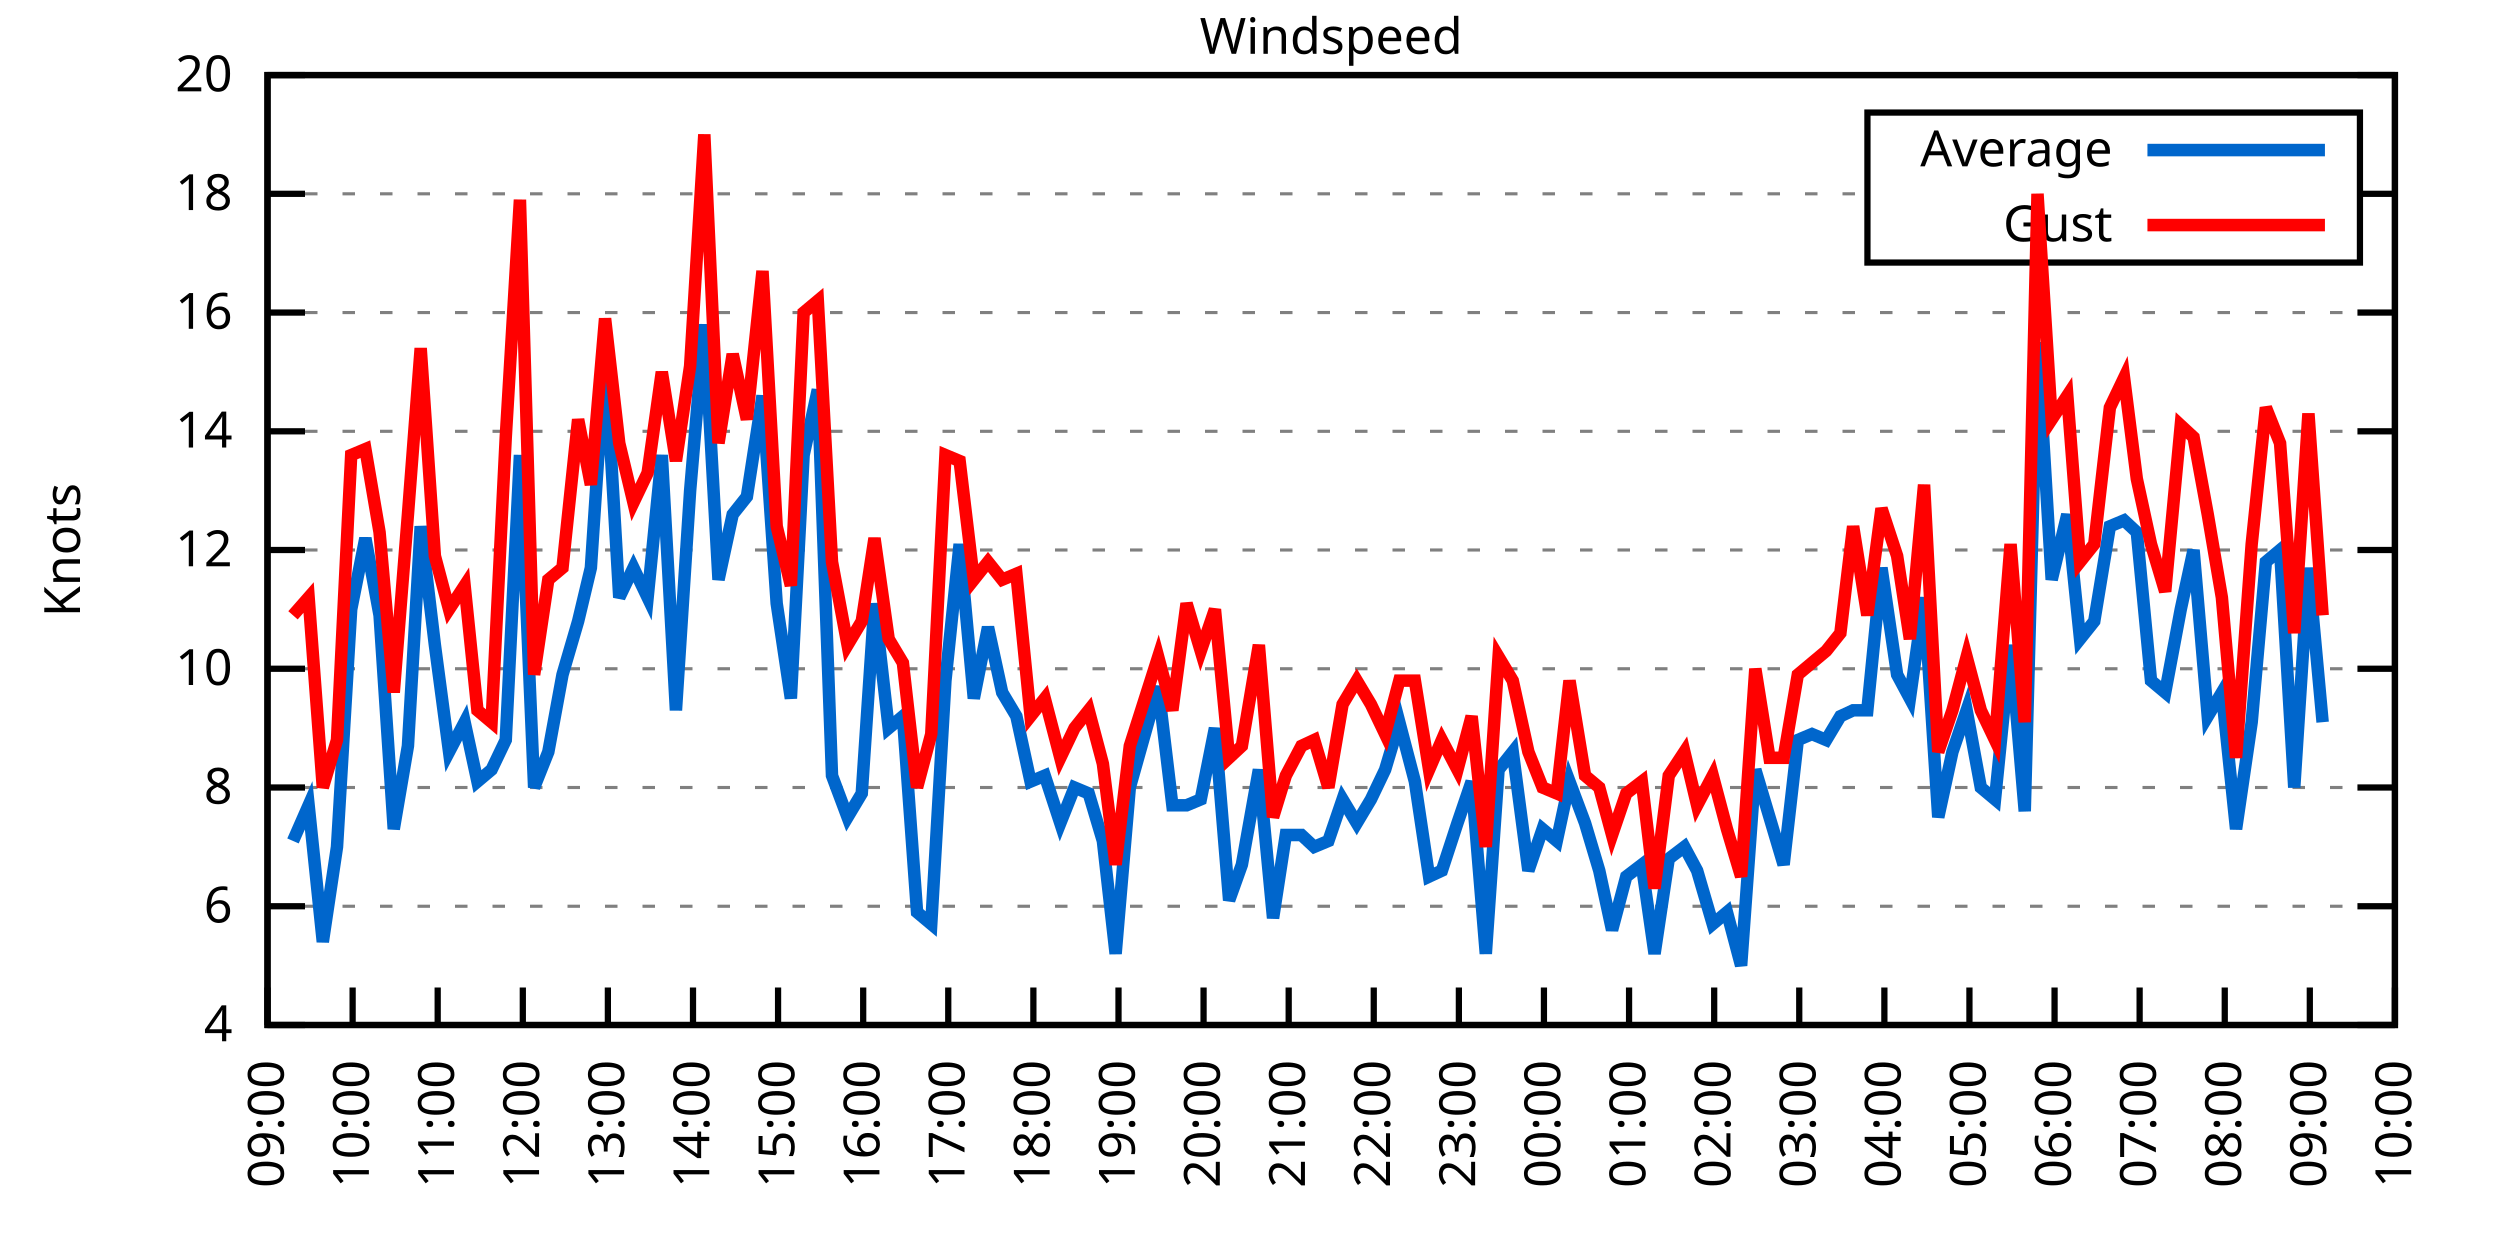
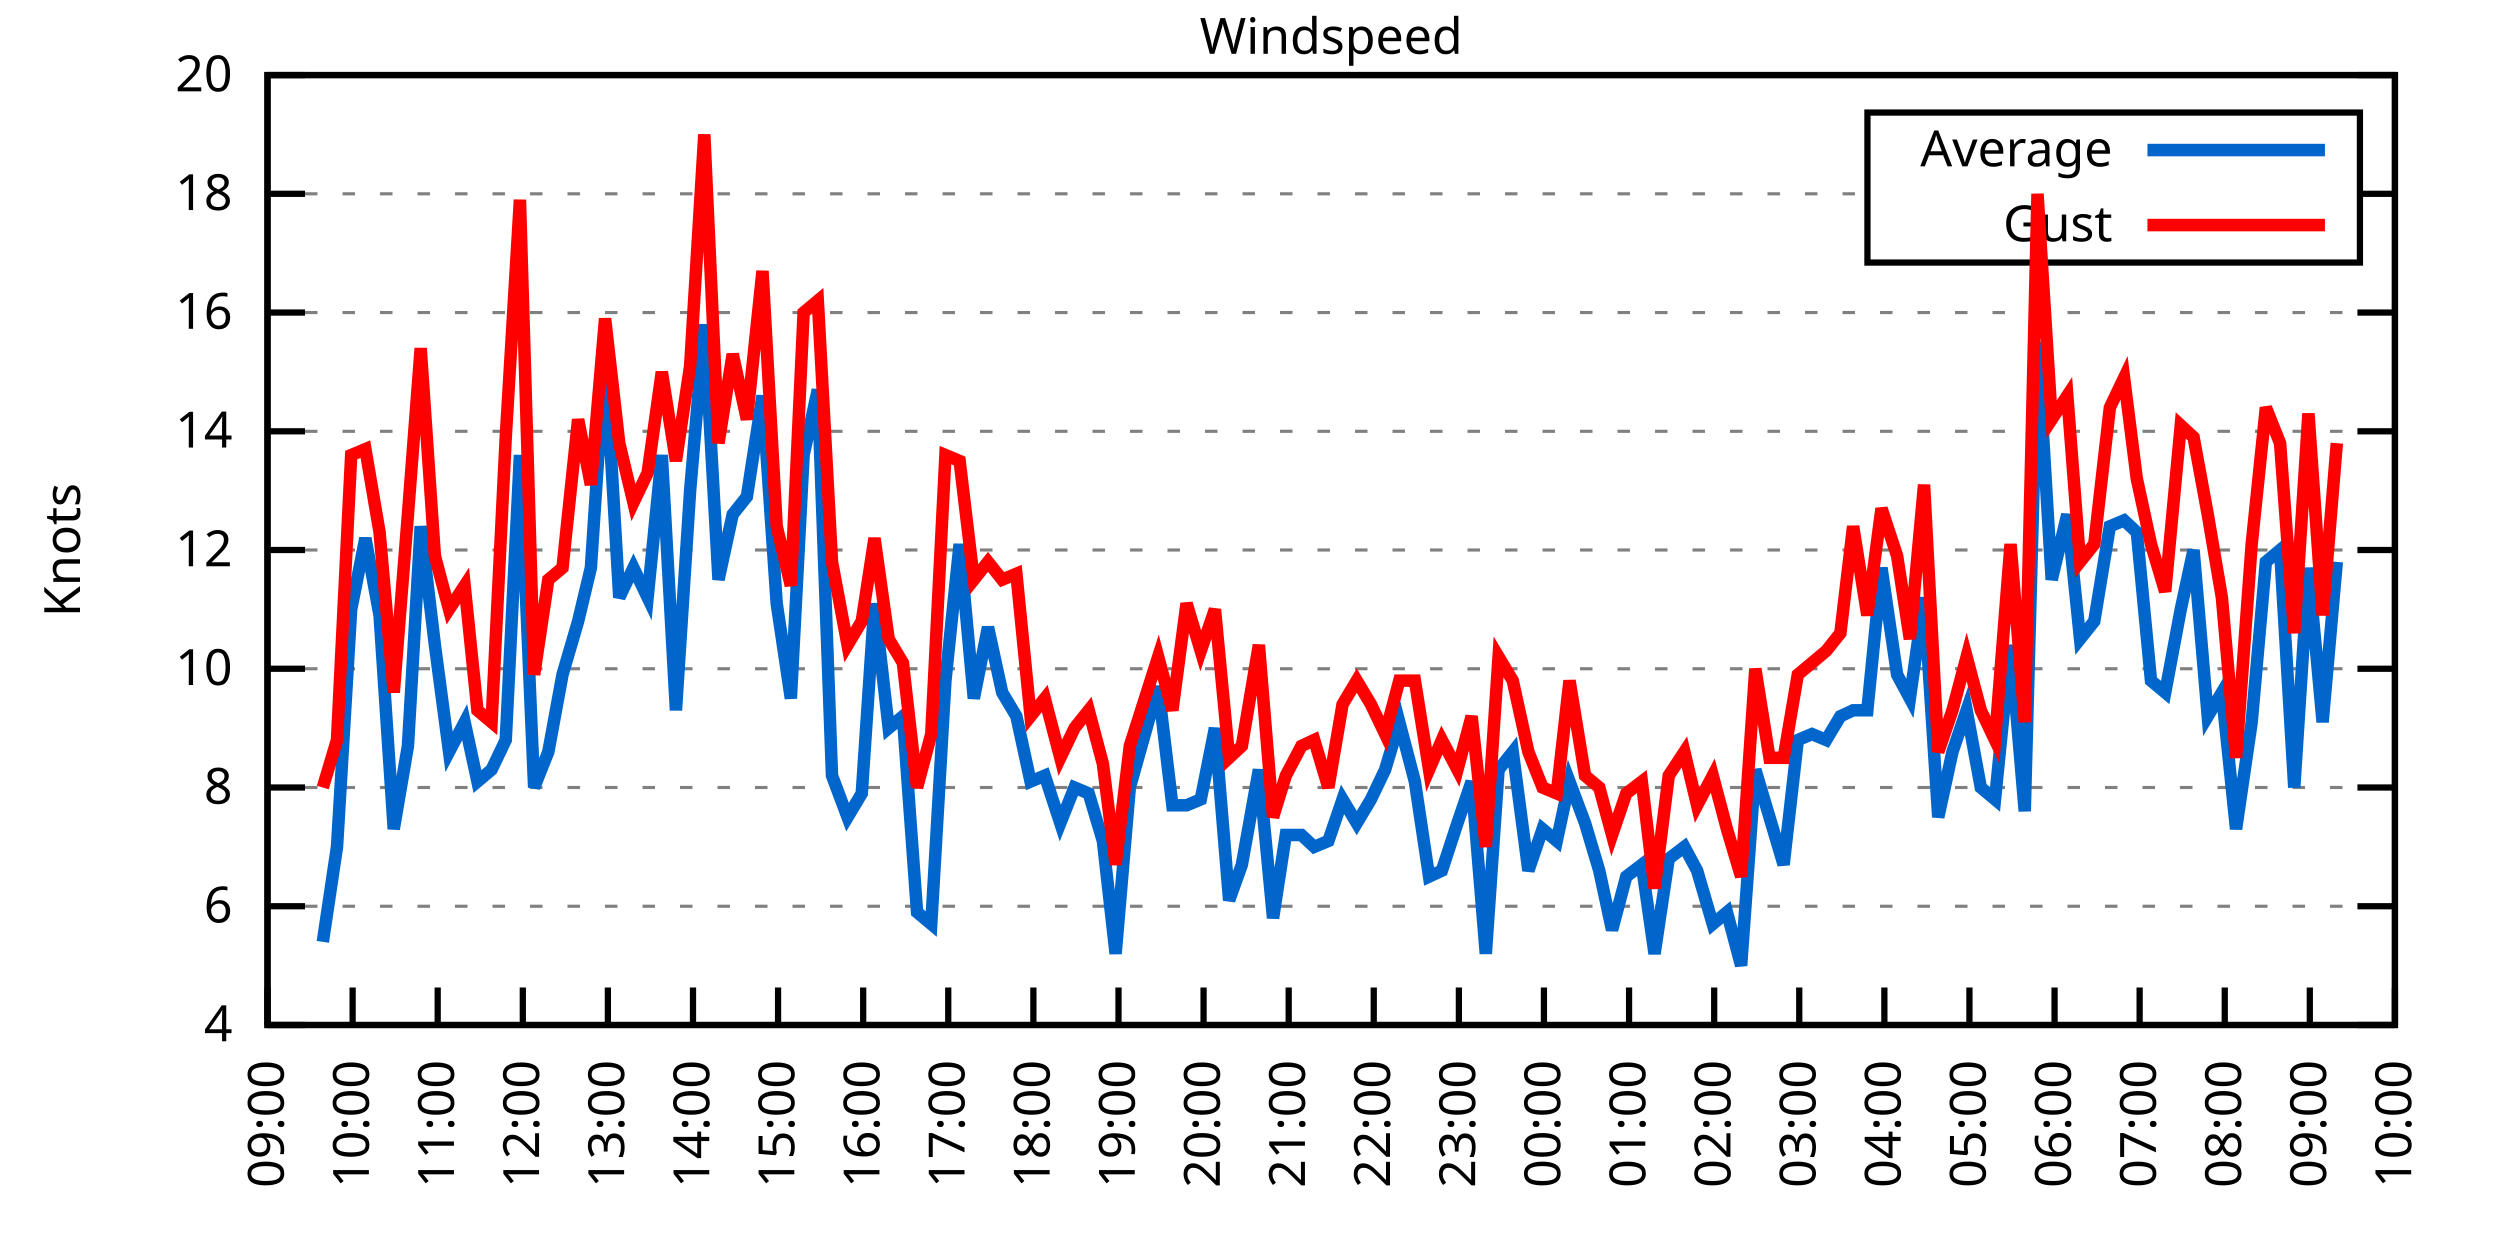
<svg xmlns="http://www.w3.org/2000/svg" xmlns:xlink="http://www.w3.org/1999/xlink" width="400" height="200" viewBox="0 0 400 200">
  <g id="gnuplot_canvas">
    <rect x="0" y="0" width="400" height="200" fill="none" />
    <defs>
      <circle id="gpDot" r="0.5" stroke-width="0.5" stroke="currentColor" />
      <path id="gpPt0" stroke-width="0.333" stroke="currentColor" d="M-1,0 h2 M0,-1 v2" />
      <path id="gpPt1" stroke-width="0.333" stroke="currentColor" d="M-1,-1 L1,1 M1,-1 L-1,1" />
      <path id="gpPt2" stroke-width="0.333" stroke="currentColor" d="M-1,0 L1,0 M0,-1 L0,1 M-1,-1 L1,1 M-1,1 L1,-1" />
      <rect id="gpPt3" stroke-width="0.333" stroke="currentColor" x="-1" y="-1" width="2" height="2" />
      <rect id="gpPt4" stroke-width="0.333" stroke="currentColor" fill="currentColor" x="-1" y="-1" width="2" height="2" />
      <circle id="gpPt5" stroke-width="0.333" stroke="currentColor" cx="0" cy="0" r="1" />
      <use xlink:href="#gpPt5" id="gpPt6" fill="currentColor" stroke="none" />
      <path id="gpPt7" stroke-width="0.333" stroke="currentColor" d="M0,-1.33 L-1.33,0.67 L1.33,0.67 z" />
      <use xlink:href="#gpPt7" id="gpPt8" fill="currentColor" stroke="none" />
      <use xlink:href="#gpPt7" id="gpPt9" stroke="currentColor" transform="rotate(180)" />
      <use xlink:href="#gpPt9" id="gpPt10" fill="currentColor" stroke="none" />
      <use xlink:href="#gpPt3" id="gpPt11" stroke="currentColor" transform="rotate(45)" />
      <use xlink:href="#gpPt11" id="gpPt12" fill="currentColor" stroke="none" />
      <path id="gpPt13" stroke-width="0.333" stroke="currentColor" d="M0,1.330 L1.265,0.411 L0.782,-1.067 L-0.782,-1.076 L-1.265,0.411 z" />
      <use xlink:href="#gpPt13" id="gpPt14" fill="currentColor" stroke="none" />
      <filter id="textbox" filterUnits="objectBoundingBox" x="0" y="0" height="1" width="1">
        <feFlood flood-color="white" flood-opacity="1" result="bgnd" />
        <feComposite in="SourceGraphic" in2="bgnd" operator="atop" />
      </filter>
      <filter id="greybox" filterUnits="objectBoundingBox" x="0" y="0" height="1" width="1">
        <feFlood flood-color="lightgrey" flood-opacity="1" result="grey" />
        <feComposite in="SourceGraphic" in2="grey" operator="atop" />
      </filter>
    </defs>
    <g fill="none" color="white" stroke="currentColor" stroke-width="1.00" stroke-linecap="butt" stroke-linejoin="miter">
</g>
    <g fill="none" color="black" stroke="currentColor" stroke-width="1.00" stroke-linecap="butt" stroke-linejoin="miter">
      <g stroke="none" shape-rendering="crispEdges">
        <polygon fill="rgb(255, 255, 255)" points="42.80,164.00 383.18,164.00 383.18,12.02 42.80,12.02 " />
      </g>
    </g>
    <g fill="none" color="black" stroke="currentColor" stroke-width="1.00" stroke-linecap="butt" stroke-linejoin="miter">
</g>
    <g fill="none" color="black" stroke="black" stroke-width="0.50" stroke-linecap="butt" stroke-linejoin="miter">
</g>
    <g fill="none" color="gray" stroke="currentColor" stroke-width="0.50" stroke-linecap="butt" stroke-linejoin="miter">
      <path stroke="gray" stroke-dasharray="2,4" class="gridline" d="M42.80,164.00 L383.19,164.00  " />
    </g>
    <g fill="none" color="gray" stroke="gray" stroke-width="1.00" stroke-linecap="butt" stroke-linejoin="miter">
</g>
    <g fill="none" color="black" stroke="currentColor" stroke-width="1.00" stroke-linecap="butt" stroke-linejoin="miter">
      <path stroke="black" d="M42.80,164.00 L48.80,164.00 M383.19,164.00 L377.19,164.00  " />
      <g transform="translate(37.20,166.60)" stroke="none" fill="black" font-family="Sans" font-size="8.00" text-anchor="end">
        <text>
          <tspan font-family="Sans"> 4</tspan>
        </text>
      </g>
    </g>
    <g fill="none" color="black" stroke="currentColor" stroke-width="1.00" stroke-linecap="butt" stroke-linejoin="miter">
</g>
    <g fill="none" color="black" stroke="black" stroke-width="0.50" stroke-linecap="butt" stroke-linejoin="miter">
</g>
    <g fill="none" color="gray" stroke="currentColor" stroke-width="0.50" stroke-linecap="butt" stroke-linejoin="miter">
      <path stroke="gray" stroke-dasharray="2,4" class="gridline" d="M42.80,145.00 L383.19,145.00  " />
    </g>
    <g fill="none" color="gray" stroke="gray" stroke-width="1.00" stroke-linecap="butt" stroke-linejoin="miter">
</g>
    <g fill="none" color="black" stroke="currentColor" stroke-width="1.00" stroke-linecap="butt" stroke-linejoin="miter">
      <path stroke="black" d="M42.80,145.00 L48.80,145.00 M383.19,145.00 L377.19,145.00  " />
      <g transform="translate(37.20,147.60)" stroke="none" fill="black" font-family="Sans" font-size="8.00" text-anchor="end">
        <text>
          <tspan font-family="Sans"> 6</tspan>
        </text>
      </g>
    </g>
    <g fill="none" color="black" stroke="currentColor" stroke-width="1.00" stroke-linecap="butt" stroke-linejoin="miter">
</g>
    <g fill="none" color="black" stroke="black" stroke-width="0.50" stroke-linecap="butt" stroke-linejoin="miter">
</g>
    <g fill="none" color="gray" stroke="currentColor" stroke-width="0.50" stroke-linecap="butt" stroke-linejoin="miter">
      <path stroke="gray" stroke-dasharray="2,4" class="gridline" d="M42.80,126.00 L383.19,126.00  " />
    </g>
    <g fill="none" color="gray" stroke="gray" stroke-width="1.00" stroke-linecap="butt" stroke-linejoin="miter">
</g>
    <g fill="none" color="black" stroke="currentColor" stroke-width="1.00" stroke-linecap="butt" stroke-linejoin="miter">
      <path stroke="black" d="M42.80,126.00 L48.80,126.00 M383.19,126.00 L377.19,126.00  " />
      <g transform="translate(37.20,128.60)" stroke="none" fill="black" font-family="Sans" font-size="8.00" text-anchor="end">
        <text>
          <tspan font-family="Sans"> 8</tspan>
        </text>
      </g>
    </g>
    <g fill="none" color="black" stroke="currentColor" stroke-width="1.00" stroke-linecap="butt" stroke-linejoin="miter">
</g>
    <g fill="none" color="black" stroke="black" stroke-width="0.50" stroke-linecap="butt" stroke-linejoin="miter">
</g>
    <g fill="none" color="gray" stroke="currentColor" stroke-width="0.50" stroke-linecap="butt" stroke-linejoin="miter">
      <path stroke="gray" stroke-dasharray="2,4" class="gridline" d="M42.80,107.00 L383.19,107.00  " />
    </g>
    <g fill="none" color="gray" stroke="gray" stroke-width="1.00" stroke-linecap="butt" stroke-linejoin="miter">
</g>
    <g fill="none" color="black" stroke="currentColor" stroke-width="1.00" stroke-linecap="butt" stroke-linejoin="miter">
      <path stroke="black" d="M42.80,107.00 L48.80,107.00 M383.19,107.00 L377.19,107.00  " />
      <g transform="translate(37.20,109.60)" stroke="none" fill="black" font-family="Sans" font-size="8.00" text-anchor="end">
        <text>
          <tspan font-family="Sans"> 10</tspan>
        </text>
      </g>
    </g>
    <g fill="none" color="black" stroke="currentColor" stroke-width="1.00" stroke-linecap="butt" stroke-linejoin="miter">
</g>
    <g fill="none" color="black" stroke="black" stroke-width="0.50" stroke-linecap="butt" stroke-linejoin="miter">
</g>
    <g fill="none" color="gray" stroke="currentColor" stroke-width="0.50" stroke-linecap="butt" stroke-linejoin="miter">
      <path stroke="gray" stroke-dasharray="2,4" class="gridline" d="M42.80,88.00 L383.19,88.00  " />
    </g>
    <g fill="none" color="gray" stroke="gray" stroke-width="1.00" stroke-linecap="butt" stroke-linejoin="miter">
</g>
    <g fill="none" color="black" stroke="currentColor" stroke-width="1.00" stroke-linecap="butt" stroke-linejoin="miter">
      <path stroke="black" d="M42.80,88.00 L48.80,88.00 M383.19,88.00 L377.19,88.00  " />
      <g transform="translate(37.20,90.60)" stroke="none" fill="black" font-family="Sans" font-size="8.00" text-anchor="end">
        <text>
          <tspan font-family="Sans"> 12</tspan>
        </text>
      </g>
    </g>
    <g fill="none" color="black" stroke="currentColor" stroke-width="1.00" stroke-linecap="butt" stroke-linejoin="miter">
</g>
    <g fill="none" color="black" stroke="black" stroke-width="0.50" stroke-linecap="butt" stroke-linejoin="miter">
</g>
    <g fill="none" color="gray" stroke="currentColor" stroke-width="0.50" stroke-linecap="butt" stroke-linejoin="miter">
      <path stroke="gray" stroke-dasharray="2,4" class="gridline" d="M42.80,69.01 L383.19,69.01  " />
    </g>
    <g fill="none" color="gray" stroke="gray" stroke-width="1.00" stroke-linecap="butt" stroke-linejoin="miter">
</g>
    <g fill="none" color="black" stroke="currentColor" stroke-width="1.00" stroke-linecap="butt" stroke-linejoin="miter">
      <path stroke="black" d="M42.80,69.01 L48.80,69.01 M383.19,69.01 L377.19,69.01  " />
      <g transform="translate(37.20,71.61)" stroke="none" fill="black" font-family="Sans" font-size="8.00" text-anchor="end">
        <text>
          <tspan font-family="Sans"> 14</tspan>
        </text>
      </g>
    </g>
    <g fill="none" color="black" stroke="currentColor" stroke-width="1.00" stroke-linecap="butt" stroke-linejoin="miter">
</g>
    <g fill="none" color="black" stroke="black" stroke-width="0.50" stroke-linecap="butt" stroke-linejoin="miter">
</g>
    <g fill="none" color="gray" stroke="currentColor" stroke-width="0.50" stroke-linecap="butt" stroke-linejoin="miter">
      <path stroke="gray" stroke-dasharray="2,4" class="gridline" d="M42.80,50.01 L383.19,50.01  " />
    </g>
    <g fill="none" color="gray" stroke="gray" stroke-width="1.00" stroke-linecap="butt" stroke-linejoin="miter">
</g>
    <g fill="none" color="black" stroke="currentColor" stroke-width="1.00" stroke-linecap="butt" stroke-linejoin="miter">
      <path stroke="black" d="M42.80,50.01 L48.80,50.01 M383.19,50.01 L377.19,50.01  " />
      <g transform="translate(37.20,52.61)" stroke="none" fill="black" font-family="Sans" font-size="8.00" text-anchor="end">
        <text>
          <tspan font-family="Sans"> 16</tspan>
        </text>
      </g>
    </g>
    <g fill="none" color="black" stroke="currentColor" stroke-width="1.00" stroke-linecap="butt" stroke-linejoin="miter">
</g>
    <g fill="none" color="black" stroke="black" stroke-width="0.50" stroke-linecap="butt" stroke-linejoin="miter">
</g>
    <g fill="none" color="gray" stroke="currentColor" stroke-width="0.50" stroke-linecap="butt" stroke-linejoin="miter">
      <path stroke="gray" stroke-dasharray="2,4" class="gridline" d="M42.80,31.01 L298.79,31.01 M377.59,31.01 L383.19,31.01  " />
    </g>
    <g fill="none" color="gray" stroke="gray" stroke-width="1.00" stroke-linecap="butt" stroke-linejoin="miter">
</g>
    <g fill="none" color="black" stroke="currentColor" stroke-width="1.00" stroke-linecap="butt" stroke-linejoin="miter">
      <path stroke="black" d="M42.80,31.01 L48.80,31.01 M383.19,31.01 L377.19,31.01  " />
      <g transform="translate(37.20,33.61)" stroke="none" fill="black" font-family="Sans" font-size="8.00" text-anchor="end">
        <text>
          <tspan font-family="Sans"> 18</tspan>
        </text>
      </g>
    </g>
    <g fill="none" color="black" stroke="currentColor" stroke-width="1.00" stroke-linecap="butt" stroke-linejoin="miter">
</g>
    <g fill="none" color="black" stroke="black" stroke-width="0.50" stroke-linecap="butt" stroke-linejoin="miter">
</g>
    <g fill="none" color="gray" stroke="currentColor" stroke-width="0.50" stroke-linecap="butt" stroke-linejoin="miter">
      <path stroke="gray" stroke-dasharray="2,4" class="gridline" d="M42.80,12.01 L383.19,12.01  " />
    </g>
    <g fill="none" color="gray" stroke="gray" stroke-width="1.00" stroke-linecap="butt" stroke-linejoin="miter">
</g>
    <g fill="none" color="black" stroke="currentColor" stroke-width="1.00" stroke-linecap="butt" stroke-linejoin="miter">
      <path stroke="black" d="M42.80,12.01 L48.80,12.01 M383.19,12.01 L377.19,12.01  " />
      <g transform="translate(37.20,14.61)" stroke="none" fill="black" font-family="Sans" font-size="8.00" text-anchor="end">
        <text>
          <tspan font-family="Sans"> 20</tspan>
        </text>
      </g>
    </g>
    <g fill="none" color="black" stroke="currentColor" stroke-width="1.00" stroke-linecap="butt" stroke-linejoin="miter">
      <path stroke="black" d="M42.80,164.00 L42.80,158.00  " />
      <g transform="translate(45.40,169.60) rotate(270.00)" stroke="none" fill="black" font-family="Sans" font-size="8.00" text-anchor="end">
        <text>
          <tspan font-family="Sans">09:00</tspan>
        </text>
      </g>
    </g>
    <g fill="none" color="black" stroke="currentColor" stroke-width="1.00" stroke-linecap="butt" stroke-linejoin="miter">
      <path stroke="black" d="M56.42,164.00 L56.42,158.00  " />
      <g transform="translate(59.02,169.60) rotate(270.00)" stroke="none" fill="black" font-family="Sans" font-size="8.00" text-anchor="end">
        <text>
          <tspan font-family="Sans">10:00</tspan>
        </text>
      </g>
    </g>
    <g fill="none" color="black" stroke="currentColor" stroke-width="1.00" stroke-linecap="butt" stroke-linejoin="miter">
      <path stroke="black" d="M70.03,164.00 L70.03,158.00  " />
      <g transform="translate(72.63,169.60) rotate(270.00)" stroke="none" fill="black" font-family="Sans" font-size="8.00" text-anchor="end">
        <text>
          <tspan font-family="Sans">11:00</tspan>
        </text>
      </g>
    </g>
    <g fill="none" color="black" stroke="currentColor" stroke-width="1.00" stroke-linecap="butt" stroke-linejoin="miter">
      <path stroke="black" d="M83.65,164.00 L83.65,158.00  " />
      <g transform="translate(86.25,169.60) rotate(270.00)" stroke="none" fill="black" font-family="Sans" font-size="8.00" text-anchor="end">
        <text>
          <tspan font-family="Sans">12:00</tspan>
        </text>
      </g>
    </g>
    <g fill="none" color="black" stroke="currentColor" stroke-width="1.00" stroke-linecap="butt" stroke-linejoin="miter">
      <path stroke="black" d="M97.26,164.00 L97.26,158.00  " />
      <g transform="translate(99.86,169.60) rotate(270.00)" stroke="none" fill="black" font-family="Sans" font-size="8.00" text-anchor="end">
        <text>
          <tspan font-family="Sans">13:00</tspan>
        </text>
      </g>
    </g>
    <g fill="none" color="black" stroke="currentColor" stroke-width="1.00" stroke-linecap="butt" stroke-linejoin="miter">
      <path stroke="black" d="M110.88,164.00 L110.88,158.00  " />
      <g transform="translate(113.48,169.60) rotate(270.00)" stroke="none" fill="black" font-family="Sans" font-size="8.00" text-anchor="end">
        <text>
          <tspan font-family="Sans">14:00</tspan>
        </text>
      </g>
    </g>
    <g fill="none" color="black" stroke="currentColor" stroke-width="1.00" stroke-linecap="butt" stroke-linejoin="miter">
      <path stroke="black" d="M124.49,164.00 L124.49,158.00  " />
      <g transform="translate(127.09,169.60) rotate(270.00)" stroke="none" fill="black" font-family="Sans" font-size="8.00" text-anchor="end">
        <text>
          <tspan font-family="Sans">15:00</tspan>
        </text>
      </g>
    </g>
    <g fill="none" color="black" stroke="currentColor" stroke-width="1.00" stroke-linecap="butt" stroke-linejoin="miter">
      <path stroke="black" d="M138.11,164.00 L138.11,158.00  " />
      <g transform="translate(140.71,169.60) rotate(270.00)" stroke="none" fill="black" font-family="Sans" font-size="8.00" text-anchor="end">
        <text>
          <tspan font-family="Sans">16:00</tspan>
        </text>
      </g>
    </g>
    <g fill="none" color="black" stroke="currentColor" stroke-width="1.00" stroke-linecap="butt" stroke-linejoin="miter">
      <path stroke="black" d="M151.72,164.00 L151.72,158.00  " />
      <g transform="translate(154.32,169.60) rotate(270.00)" stroke="none" fill="black" font-family="Sans" font-size="8.00" text-anchor="end">
        <text>
          <tspan font-family="Sans">17:00</tspan>
        </text>
      </g>
    </g>
    <g fill="none" color="black" stroke="currentColor" stroke-width="1.00" stroke-linecap="butt" stroke-linejoin="miter">
      <path stroke="black" d="M165.34,164.00 L165.34,158.00  " />
      <g transform="translate(167.94,169.60) rotate(270.00)" stroke="none" fill="black" font-family="Sans" font-size="8.00" text-anchor="end">
        <text>
          <tspan font-family="Sans">18:00</tspan>
        </text>
      </g>
    </g>
    <g fill="none" color="black" stroke="currentColor" stroke-width="1.00" stroke-linecap="butt" stroke-linejoin="miter">
      <path stroke="black" d="M178.96,164.00 L178.96,158.00  " />
      <g transform="translate(181.56,169.60) rotate(270.00)" stroke="none" fill="black" font-family="Sans" font-size="8.00" text-anchor="end">
        <text>
          <tspan font-family="Sans">19:00</tspan>
        </text>
      </g>
    </g>
    <g fill="none" color="black" stroke="currentColor" stroke-width="1.00" stroke-linecap="butt" stroke-linejoin="miter">
      <path stroke="black" d="M192.57,164.00 L192.57,158.00  " />
      <g transform="translate(195.17,169.60) rotate(270.00)" stroke="none" fill="black" font-family="Sans" font-size="8.00" text-anchor="end">
        <text>
          <tspan font-family="Sans">20:00</tspan>
        </text>
      </g>
    </g>
    <g fill="none" color="black" stroke="currentColor" stroke-width="1.00" stroke-linecap="butt" stroke-linejoin="miter">
      <path stroke="black" d="M206.19,164.00 L206.19,158.00  " />
      <g transform="translate(208.79,169.60) rotate(270.00)" stroke="none" fill="black" font-family="Sans" font-size="8.00" text-anchor="end">
        <text>
          <tspan font-family="Sans">21:00</tspan>
        </text>
      </g>
    </g>
    <g fill="none" color="black" stroke="currentColor" stroke-width="1.00" stroke-linecap="butt" stroke-linejoin="miter">
      <path stroke="black" d="M219.80,164.00 L219.80,158.00  " />
      <g transform="translate(222.40,169.60) rotate(270.00)" stroke="none" fill="black" font-family="Sans" font-size="8.00" text-anchor="end">
        <text>
          <tspan font-family="Sans">22:00</tspan>
        </text>
      </g>
    </g>
    <g fill="none" color="black" stroke="currentColor" stroke-width="1.00" stroke-linecap="butt" stroke-linejoin="miter">
      <path stroke="black" d="M233.42,164.00 L233.42,158.00  " />
      <g transform="translate(236.02,169.60) rotate(270.00)" stroke="none" fill="black" font-family="Sans" font-size="8.00" text-anchor="end">
        <text>
          <tspan font-family="Sans">23:00</tspan>
        </text>
      </g>
    </g>
    <g fill="none" color="black" stroke="currentColor" stroke-width="1.00" stroke-linecap="butt" stroke-linejoin="miter">
      <path stroke="black" d="M247.03,164.00 L247.03,158.00  " />
      <g transform="translate(249.63,169.60) rotate(270.00)" stroke="none" fill="black" font-family="Sans" font-size="8.00" text-anchor="end">
        <text>
          <tspan font-family="Sans">00:00</tspan>
        </text>
      </g>
    </g>
    <g fill="none" color="black" stroke="currentColor" stroke-width="1.00" stroke-linecap="butt" stroke-linejoin="miter">
      <path stroke="black" d="M260.65,164.00 L260.65,158.00  " />
      <g transform="translate(263.25,169.60) rotate(270.00)" stroke="none" fill="black" font-family="Sans" font-size="8.00" text-anchor="end">
        <text>
          <tspan font-family="Sans">01:00</tspan>
        </text>
      </g>
    </g>
    <g fill="none" color="black" stroke="currentColor" stroke-width="1.00" stroke-linecap="butt" stroke-linejoin="miter">
      <path stroke="black" d="M274.27,164.00 L274.27,158.00  " />
      <g transform="translate(276.87,169.60) rotate(270.00)" stroke="none" fill="black" font-family="Sans" font-size="8.00" text-anchor="end">
        <text>
          <tspan font-family="Sans">02:00</tspan>
        </text>
      </g>
    </g>
    <g fill="none" color="black" stroke="currentColor" stroke-width="1.00" stroke-linecap="butt" stroke-linejoin="miter">
      <path stroke="black" d="M287.88,164.00 L287.88,158.00  " />
      <g transform="translate(290.48,169.60) rotate(270.00)" stroke="none" fill="black" font-family="Sans" font-size="8.00" text-anchor="end">
        <text>
          <tspan font-family="Sans">03:00</tspan>
        </text>
      </g>
    </g>
    <g fill="none" color="black" stroke="currentColor" stroke-width="1.00" stroke-linecap="butt" stroke-linejoin="miter">
      <path stroke="black" d="M301.50,164.00 L301.50,158.00  " />
      <g transform="translate(304.10,169.60) rotate(270.00)" stroke="none" fill="black" font-family="Sans" font-size="8.00" text-anchor="end">
        <text>
          <tspan font-family="Sans">04:00</tspan>
        </text>
      </g>
    </g>
    <g fill="none" color="black" stroke="currentColor" stroke-width="1.00" stroke-linecap="butt" stroke-linejoin="miter">
      <path stroke="black" d="M315.11,164.00 L315.11,158.00  " />
      <g transform="translate(317.71,169.60) rotate(270.00)" stroke="none" fill="black" font-family="Sans" font-size="8.00" text-anchor="end">
        <text>
          <tspan font-family="Sans">05:00</tspan>
        </text>
      </g>
    </g>
    <g fill="none" color="black" stroke="currentColor" stroke-width="1.00" stroke-linecap="butt" stroke-linejoin="miter">
      <path stroke="black" d="M328.73,164.00 L328.73,158.00  " />
      <g transform="translate(331.33,169.60) rotate(270.00)" stroke="none" fill="black" font-family="Sans" font-size="8.00" text-anchor="end">
        <text>
          <tspan font-family="Sans">06:00</tspan>
        </text>
      </g>
    </g>
    <g fill="none" color="black" stroke="currentColor" stroke-width="1.00" stroke-linecap="butt" stroke-linejoin="miter">
      <path stroke="black" d="M342.34,164.00 L342.34,158.00  " />
      <g transform="translate(344.94,169.60) rotate(270.00)" stroke="none" fill="black" font-family="Sans" font-size="8.00" text-anchor="end">
        <text>
          <tspan font-family="Sans">07:00</tspan>
        </text>
      </g>
    </g>
    <g fill="none" color="black" stroke="currentColor" stroke-width="1.00" stroke-linecap="butt" stroke-linejoin="miter">
      <path stroke="black" d="M355.96,164.00 L355.96,158.00  " />
      <g transform="translate(358.56,169.60) rotate(270.00)" stroke="none" fill="black" font-family="Sans" font-size="8.00" text-anchor="end">
        <text>
          <tspan font-family="Sans">08:00</tspan>
        </text>
      </g>
    </g>
    <g fill="none" color="black" stroke="currentColor" stroke-width="1.00" stroke-linecap="butt" stroke-linejoin="miter">
      <path stroke="black" d="M369.57,164.00 L369.57,158.00  " />
      <g transform="translate(372.17,169.60) rotate(270.00)" stroke="none" fill="black" font-family="Sans" font-size="8.00" text-anchor="end">
        <text>
          <tspan font-family="Sans">09:00</tspan>
        </text>
      </g>
    </g>
    <g fill="none" color="black" stroke="currentColor" stroke-width="1.00" stroke-linecap="butt" stroke-linejoin="miter">
      <path stroke="black" d="M383.19,164.00 L383.19,158.00  " />
      <g transform="translate(385.79,169.60) rotate(270.00)" stroke="none" fill="black" font-family="Sans" font-size="8.00" text-anchor="end">
        <text>
          <tspan font-family="Sans">10:00</tspan>
        </text>
      </g>
    </g>
    <g fill="none" color="black" stroke="currentColor" stroke-width="1.00" stroke-linecap="butt" stroke-linejoin="miter">
</g>
    <g fill="none" color="black" stroke="currentColor" stroke-width="1.00" stroke-linecap="butt" stroke-linejoin="miter">
      <path stroke="black" d="M42.80,12.01 L42.80,164.00 L383.19,164.00 L383.19,12.01 L42.80,12.01 Z  " />
    </g>
    <g fill="none" color="black" stroke="currentColor" stroke-width="1.00" stroke-linecap="butt" stroke-linejoin="miter">
</g>
    <g fill="none" color="black" stroke="currentColor" stroke-width="1.00" stroke-linecap="butt" stroke-linejoin="miter">
      <path stroke="black" d="M298.79,42.01 L298.79,18.01 L377.59,18.01 L377.59,42.01 L298.79,42.01 Z  " />
    </g>
    <g id="Windspeed_plot_1">
      <g fill="none" color="white" stroke="black" stroke-width="2.00" stroke-linecap="butt" stroke-linejoin="miter">
</g>
      <g fill="none" color="black" stroke="currentColor" stroke-width="2.00" stroke-linecap="butt" stroke-linejoin="miter">
        <g transform="translate(337.99,26.61)" stroke="none" fill="black" font-family="Sans" font-size="8.00" text-anchor="end">
          <text>
            <tspan font-family="Sans">Average</tspan>
          </text>
        </g>
      </g>
      <g fill="none" color="black" stroke="currentColor" stroke-width="2.00" stroke-linecap="butt" stroke-linejoin="miter">
-         <path stroke="rgb(  0, 102, 204)" d="M343.59,24.01 L371.99,24.01 M46.88,134.55 L49.38,128.85 L51.65,150.70 L53.92,135.50 L56.19,97.50 L58.46,86.11   L60.73,98.45 L63.00,132.65 L65.27,119.35 L67.31,84.21 L69.58,103.20 L71.85,120.30 L74.34,115.55 L76.39,125.05   L78.65,123.15 L80.92,118.40 L83.19,72.81 L85.46,126.00 L87.73,120.30 L90.00,107.95 L92.50,99.40 L94.54,90.85   L96.81,56.66 L99.08,95.60 L101.35,90.85 L103.62,95.60 L105.89,72.81 L108.15,113.65 L110.42,78.51 L112.69,51.91   L114.96,92.75 L117.23,82.31 L119.50,79.46 L122.00,63.31 L124.27,96.55 L126.54,111.75 L128.58,72.81 L130.85,62.36   L133.12,124.10 L135.61,130.75 L137.88,126.95 L139.92,96.55 L142.19,116.50 L144.46,114.60 L146.73,145.95 L149.00,147.85   L151.27,108.90 L153.54,87.06 L155.81,111.75 L158.08,100.35 L160.35,110.80 L162.62,114.60 L164.89,125.05 L167.16,124.10   L169.65,131.70 L171.92,126.00 L174.19,126.95 L176.46,134.55 L178.50,152.60 L180.77,126.00 L185.31,109.85 L187.58,128.85   L189.85,128.85 L192.12,127.90 L194.39,116.50 L196.66,144.05 L198.70,138.35 L201.42,123.15 L203.69,146.90 L205.73,133.60   L208.23,133.60 L210.27,135.50 L212.54,134.55 L214.81,127.90 L217.08,131.70 L219.35,127.90 L221.62,123.15 L223.89,115.55   L226.38,125.05 L228.65,140.25 L230.70,139.30 L233.19,131.70 L235.46,125.05 L237.73,152.60 L239.77,123.15 L242.04,120.30   L244.54,139.30 L246.81,132.65 L249.08,134.55 L251.12,125.05 L253.61,131.70 L255.88,139.30 L257.93,148.80 L260.20,140.25   L262.69,138.35 L264.73,152.60 L267.00,137.40 L269.50,135.50 L271.54,139.30 L274.04,147.85 L276.31,145.95 L278.58,154.50   L280.85,123.15 L283.12,130.75 L285.38,138.35 L287.65,118.40 L289.92,117.45 L292.19,118.40 L294.46,114.60 L296.50,113.65   L298.77,113.65 L301.04,90.85 L303.54,107.95 L305.58,111.75 L307.85,95.60 L310.12,130.75 L312.39,120.30 L314.66,113.65   L316.93,126.00 L319.20,127.90 L321.69,103.20 L323.96,129.80 L326.00,54.76 L328.27,92.75 L330.77,82.31 L332.81,102.25   L335.08,99.40 L337.58,84.21 L339.85,83.26 L341.89,85.16 L344.16,108.90 L346.43,110.80 L348.92,97.50 L350.97,88.00   L353.24,114.60 L355.50,110.80 L357.77,132.65 L360.27,115.55 L362.54,89.90 L364.81,88.00 L367.08,126.00 L369.35,90.85   L371.62,115.55  " />
+         <path stroke="rgb(  0, 102, 204)" d="M343.59,24.01 L371.99,24.01 M51.65,150.70 L53.92,135.50 L56.19,97.50 L58.46,86.11 L60.73,98.45 L63.00,132.65   L65.27,119.35 L67.31,84.21 L69.58,103.20 L71.85,120.30 L74.34,115.55 L76.39,125.05 L78.65,123.15 L80.92,118.40   L83.19,72.81 L85.46,126.00 L87.73,120.30 L90.00,107.95 L92.50,99.40 L94.54,90.85 L96.81,56.66 L99.08,95.60   L101.35,90.85 L103.62,95.60 L105.89,72.81 L108.15,113.65 L110.42,78.51 L112.69,51.91 L114.96,92.75 L117.23,82.31   L119.50,79.46 L122.00,63.31 L124.27,96.55 L126.54,111.75 L128.58,72.81 L130.85,62.36 L133.12,124.10 L135.61,130.75   L137.88,126.95 L139.92,96.55 L142.19,116.50 L144.46,114.60 L146.73,145.95 L149.00,147.85 L151.27,108.90 L153.54,87.06   L155.81,111.75 L158.08,100.35 L160.35,110.80 L162.62,114.60 L164.89,125.05 L167.16,124.10 L169.65,131.70 L171.92,126.00   L174.19,126.95 L176.46,134.55 L178.50,152.60 L180.77,126.00 L185.31,109.85 L187.58,128.85 L189.85,128.85 L192.12,127.90   L194.39,116.50 L196.66,144.05 L198.70,138.35 L201.42,123.15 L203.69,146.90 L205.73,133.60 L208.23,133.60 L210.27,135.50   L212.54,134.55 L214.81,127.90 L217.08,131.70 L219.35,127.90 L221.62,123.15 L223.89,115.55 L226.38,125.05 L228.65,140.25   L230.70,139.30 L233.19,131.70 L235.46,125.05 L237.73,152.60 L239.77,123.15 L242.04,120.30 L244.54,139.30 L246.81,132.65   L249.08,134.55 L251.12,125.05 L253.61,131.70 L255.88,139.30 L257.93,148.80 L260.20,140.25 L262.69,138.35 L264.73,152.60   L267.00,137.40 L269.50,135.50 L271.54,139.30 L274.04,147.85 L276.31,145.95 L278.58,154.50 L280.85,123.15 L283.12,130.75   L285.38,138.35 L287.65,118.40 L289.92,117.45 L292.19,118.40 L294.46,114.60 L296.50,113.65 L298.77,113.65 L301.04,90.85   L303.54,107.95 L305.58,111.75 L307.85,95.60 L310.12,130.75 L312.39,120.30 L314.66,113.65 L316.93,126.00 L319.20,127.90   L321.69,103.20 L323.96,129.80 L326.00,54.76 L328.27,92.75 L330.77,82.31 L332.81,102.25 L335.08,99.40 L337.58,84.21   L339.85,83.26 L341.89,85.16 L344.16,108.90 L346.43,110.80 L348.92,97.50 L350.97,88.00 L353.24,114.60 L355.50,110.80   L357.77,132.65 L360.27,115.55 L362.54,89.90 L364.81,88.00 L367.08,126.00 L369.35,90.85 L371.62,115.55 L373.89,89.90    " />
      </g>
    </g>
    <g id="Windspeed_plot_2">
      <g fill="none" color="black" stroke="currentColor" stroke-width="2.00" stroke-linecap="butt" stroke-linejoin="miter">
        <g transform="translate(337.99,38.61)" stroke="none" fill="black" font-family="Sans" font-size="8.00" text-anchor="end">
          <text>
            <tspan font-family="Sans">Gust</tspan>
          </text>
        </g>
      </g>
      <g fill="none" color="black" stroke="currentColor" stroke-width="2.00" stroke-linecap="butt" stroke-linejoin="miter">
-         <path stroke="rgb(255,   0,   0)" d="M343.59,36.01 L371.99,36.01 M46.88,98.45 L49.38,95.60 L51.65,126.00 L53.92,118.40 L56.19,72.81 L58.46,71.86   L60.73,85.16 L63.00,110.80 L65.27,82.31 L67.31,55.71 L69.58,88.95 L71.85,97.50 L74.34,93.70 L76.39,113.65   L78.65,115.55 L80.92,69.96 L83.19,31.96 L85.46,107.95 L87.73,92.75 L90.00,90.85 L92.50,67.11 L94.54,77.56   L96.81,50.96 L99.08,70.91 L101.35,80.41 L103.62,75.66 L105.89,59.51 L108.15,73.76 L110.42,58.56 L112.69,21.51   L114.96,70.91 L117.23,56.66 L119.50,67.11 L122.00,43.36 L124.27,84.21 L126.54,93.70 L128.58,50.01 L130.85,48.11   L133.12,89.90 L135.61,103.20 L137.88,99.40 L139.92,86.11 L142.19,102.25 L144.46,106.05 L146.73,126.00 L149.00,117.45   L151.27,72.81 L153.54,73.76 L155.81,92.75 L158.08,89.90 L160.35,92.75 L162.62,91.80 L164.89,114.60 L167.16,111.75   L169.65,121.25 L171.92,116.50 L174.19,113.65 L176.46,122.20 L178.50,138.35 L180.77,119.35 L185.31,105.10 L187.58,113.65   L189.85,96.55 L192.12,104.15 L194.39,97.50 L196.66,121.25 L198.70,119.35 L201.42,103.20 L203.69,130.75 L205.73,124.10   L208.23,119.35 L210.27,118.40 L212.54,126.00 L214.81,112.70 L217.08,108.90 L219.35,112.70 L221.62,117.45 L223.89,108.90   L226.38,108.90 L228.65,123.15 L230.70,118.40 L233.19,123.15 L235.46,114.60 L237.73,135.50 L239.77,105.10 L242.04,108.90   L244.54,120.30 L246.81,126.00 L249.08,126.95 L251.12,108.90 L253.61,124.10 L255.88,126.00 L257.93,133.60 L260.20,126.95   L262.69,125.05 L264.73,142.15 L267.00,124.10 L269.50,120.30 L271.54,128.85 L274.04,124.10 L276.31,132.65 L278.58,140.25   L280.85,107.00 L283.12,121.25 L285.38,121.25 L287.65,107.95 L289.92,106.05 L292.19,104.15 L294.46,101.30 L296.50,84.21   L298.77,98.45 L301.04,81.36 L303.54,88.95 L305.58,102.25 L307.85,77.56 L310.12,120.30 L312.39,113.65 L314.66,105.10   L316.93,113.65 L319.20,118.40 L321.69,87.06 L323.96,115.55 L326.00,31.01 L328.27,67.11 L330.77,63.31 L332.81,89.90   L335.08,87.06 L337.58,65.21 L339.85,60.46 L341.89,76.61 L344.16,87.06 L346.43,94.65 L348.92,68.06 L350.97,69.96   L353.24,82.31 L355.50,95.60 L357.77,121.25 L360.27,87.06 L362.54,65.21 L364.81,70.91 L367.08,101.30 L369.35,66.16   L371.62,98.45  " />
+         <path stroke="rgb(255,   0,   0)" d="M343.59,36.01 L371.99,36.01 M51.65,126.00 L53.92,118.40 L56.19,72.81 L58.46,71.86 L60.73,85.16 L63.00,110.80   L65.27,82.31 L67.31,55.71 L69.58,88.95 L71.85,97.50 L74.34,93.70 L76.39,113.65 L78.65,115.55 L80.92,69.96   L83.19,31.96 L85.46,107.95 L87.73,92.75 L90.00,90.85 L92.50,67.11 L94.54,77.56 L96.81,50.96 L99.08,70.91   L101.35,80.41 L103.62,75.66 L105.89,59.51 L108.15,73.76 L110.42,58.56 L112.69,21.51 L114.96,70.91 L117.23,56.66   L119.50,67.11 L122.00,43.36 L124.27,84.21 L126.54,93.70 L128.58,50.01 L130.85,48.11 L133.12,89.90 L135.61,103.20   L137.88,99.40 L139.92,86.11 L142.19,102.25 L144.46,106.05 L146.73,126.00 L149.00,117.45 L151.27,72.81 L153.54,73.76   L155.81,92.75 L158.08,89.90 L160.35,92.75 L162.62,91.80 L164.89,114.60 L167.16,111.75 L169.65,121.25 L171.92,116.50   L174.19,113.65 L176.46,122.20 L178.50,138.35 L180.77,119.35 L185.31,105.10 L187.58,113.65 L189.85,96.55 L192.12,104.15   L194.39,97.50 L196.66,121.25 L198.70,119.35 L201.42,103.20 L203.69,130.75 L205.73,124.10 L208.23,119.35 L210.27,118.40   L212.54,126.00 L214.81,112.70 L217.08,108.90 L219.35,112.70 L221.62,117.45 L223.89,108.90 L226.38,108.90 L228.65,123.15   L230.70,118.40 L233.19,123.15 L235.46,114.60 L237.73,135.50 L239.77,105.10 L242.04,108.90 L244.54,120.30 L246.81,126.00   L249.08,126.95 L251.12,108.90 L253.61,124.10 L255.88,126.00 L257.93,133.60 L260.20,126.95 L262.69,125.05 L264.73,142.15   L267.00,124.10 L269.50,120.30 L271.54,128.85 L274.04,124.10 L276.31,132.65 L278.58,140.25 L280.85,107.00 L283.12,121.25   L285.38,121.25 L287.65,107.95 L289.92,106.05 L292.19,104.15 L294.46,101.30 L296.50,84.21 L298.77,98.45 L301.04,81.36   L303.54,88.95 L305.58,102.25 L307.85,77.56 L310.12,120.30 L312.39,113.65 L314.66,105.10 L316.93,113.65 L319.20,118.40   L321.69,87.06 L323.96,115.55 L326.00,31.01 L328.27,67.11 L330.77,63.31 L332.81,89.90 L335.08,87.06 L337.58,65.21   L339.85,60.46 L341.89,76.61 L344.16,87.06 L346.43,94.65 L348.92,68.06 L350.97,69.96 L353.24,82.31 L355.50,95.60   L357.77,121.25 L360.27,87.06 L362.54,65.21 L364.81,70.91 L367.08,101.30 L369.35,66.16 L371.62,98.45 L373.89,70.91    " />
      </g>
    </g>
    <g fill="none" color="black" stroke="currentColor" stroke-width="2.00" stroke-linecap="butt" stroke-linejoin="miter">
</g>
    <g fill="none" color="black" stroke="black" stroke-width="1.00" stroke-linecap="butt" stroke-linejoin="miter">
</g>
    <g fill="none" color="black" stroke="currentColor" stroke-width="1.00" stroke-linecap="butt" stroke-linejoin="miter">
      <path stroke="black" d="M42.80,12.01 L42.80,164.00 L383.19,164.00 L383.19,12.01 L42.80,12.01 Z  " />
      <g transform="translate(12.80,88.01) rotate(270.00)" stroke="none" fill="black" font-family="Sans" font-size="8.00" text-anchor="middle">
        <text>
          <tspan font-family="Sans">Knots</tspan>
        </text>
      </g>
    </g>
    <g fill="none" color="black" stroke="currentColor" stroke-width="1.00" stroke-linecap="butt" stroke-linejoin="miter">
</g>
    <g fill="none" color="black" stroke="currentColor" stroke-width="1.00" stroke-linecap="butt" stroke-linejoin="miter">
      <g transform="translate(212.99,8.61)" stroke="none" fill="black" font-family="Sans" font-size="8.00" text-anchor="middle">
        <text>
          <tspan font-family="Sans">Windspeed</tspan>
        </text>
      </g>
    </g>
    <g fill="none" color="black" stroke="currentColor" stroke-width="1.00" stroke-linecap="butt" stroke-linejoin="miter">
</g>
  </g>
</svg>
